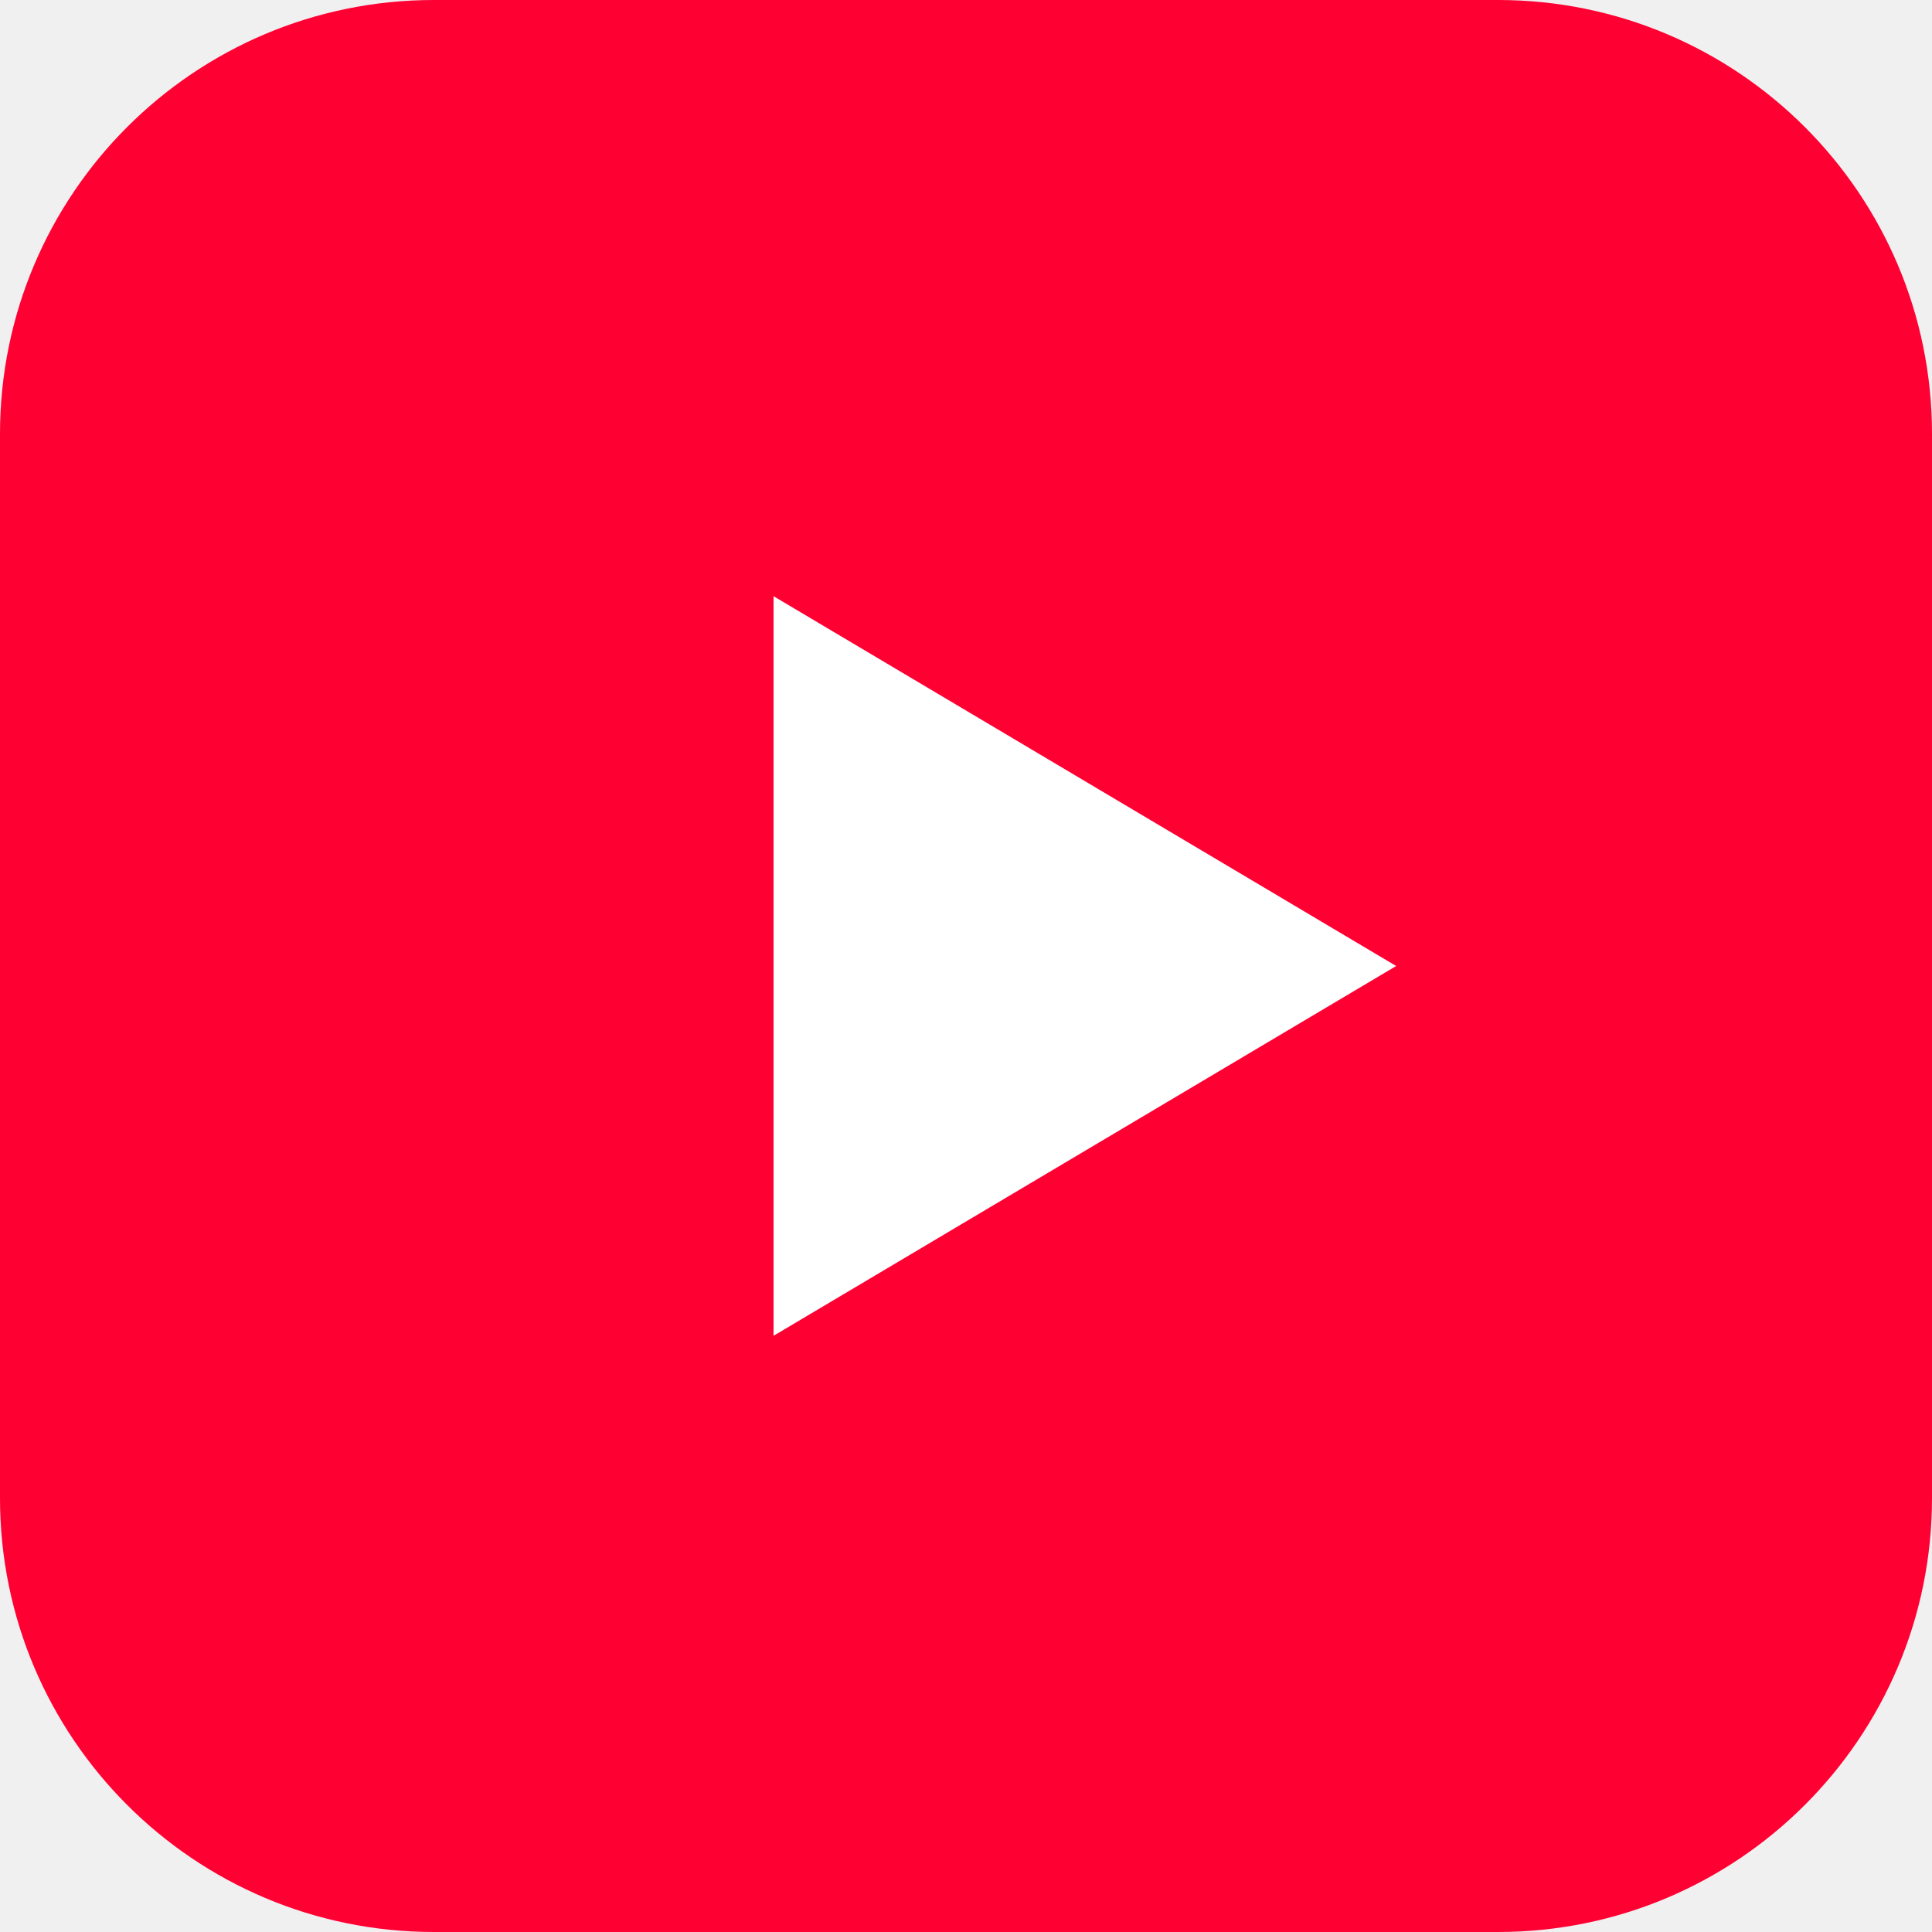
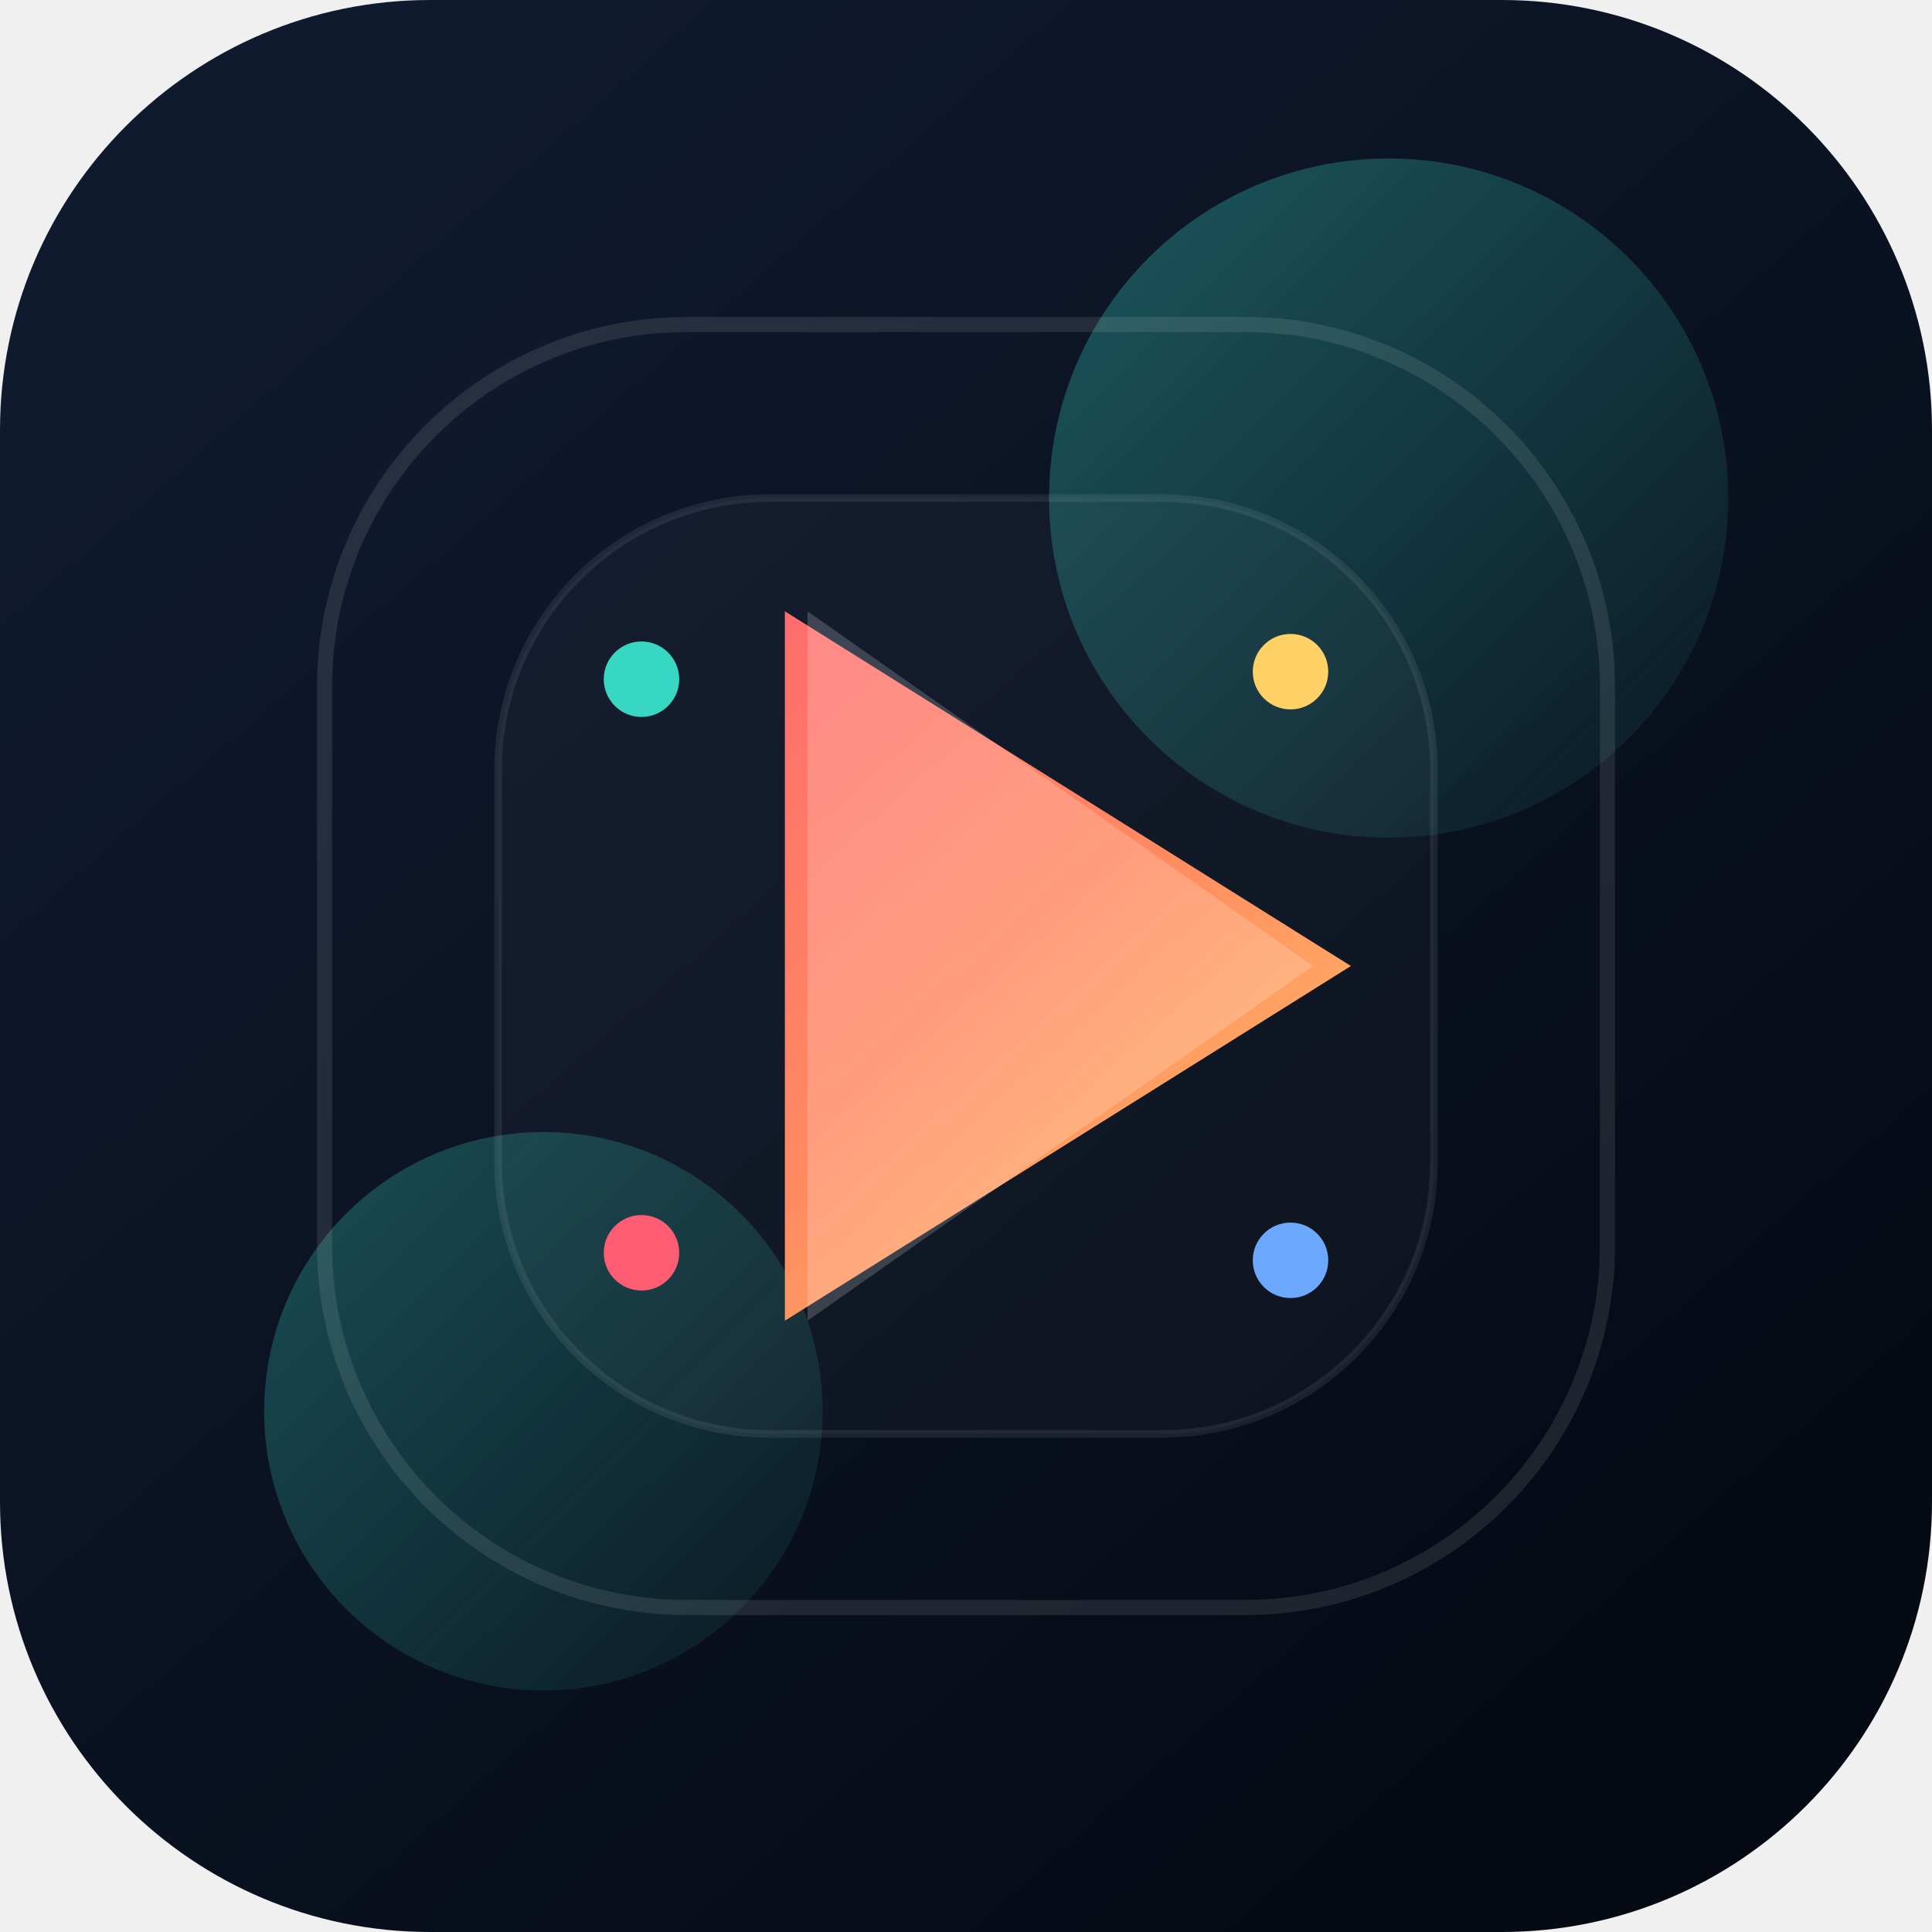
- <svg xmlns="http://www.w3.org/2000/svg" viewBox="0 0 512 512">
-   <rect width="512" height="512" rx="115" ry="115" fill="#ff0033" />
-   <path d="M205 158 L370 256 L205 354 Z" fill="#ffffff" />
+ <svg xmlns="http://www.w3.org/2000/svg" viewBox="0 0 512 512" fill="none">
+   <defs>
+     <linearGradient id="bg" x1="84" y1="60" x2="428" y2="452" gradientUnits="userSpaceOnUse">
+       <stop stop-color="#101a2f" />
+       <stop offset="1" stop-color="#050a14" />
+     </linearGradient>
+     <linearGradient id="accent" x1="150" y1="132" x2="370" y2="376" gradientUnits="userSpaceOnUse">
+       <stop stop-color="#ff5d73" />
+       <stop offset="0.54" stop-color="#ff8b61" />
+       <stop offset="1" stop-color="#ffd166" />
+     </linearGradient>
+     <linearGradient id="glow" x1="156" y1="154" x2="362" y2="360" gradientUnits="userSpaceOnUse">
+       <stop stop-color="#38d7c4" stop-opacity="0.35" />
+       <stop offset="1" stop-color="#38d7c4" stop-opacity="0" />
+     </linearGradient>
+   </defs>
+   <rect width="512" height="512" rx="114" fill="url(#bg)" />
+   <circle cx="368" cy="132" r="90" fill="url(#glow)" />
+   <circle cx="144" cy="374" r="74" fill="url(#glow)" />
+   <rect x="86" y="86" width="340" height="340" rx="96" stroke="rgba(255,255,255,0.10)" stroke-width="4" />
+   <rect x="132" y="132" width="248" height="248" rx="72" fill="rgba(255,255,255,0.03)" stroke="rgba(255,255,255,0.08)" stroke-width="2" />
+   <path d="M208 162L358 256L208 350V162Z" fill="url(#accent)" />
+   <path d="M214 162L348 256L214 350V162Z" fill="rgba(255,255,255,0.18)" />
+   <circle cx="170" cy="180" r="10" fill="#38d7c4" />
+   <circle cx="342" cy="178" r="10" fill="#ffd166" />
+   <circle cx="170" cy="332" r="10" fill="#ff5d73" />
+   <circle cx="342" cy="334" r="10" fill="#6da8ff" />
</svg>
